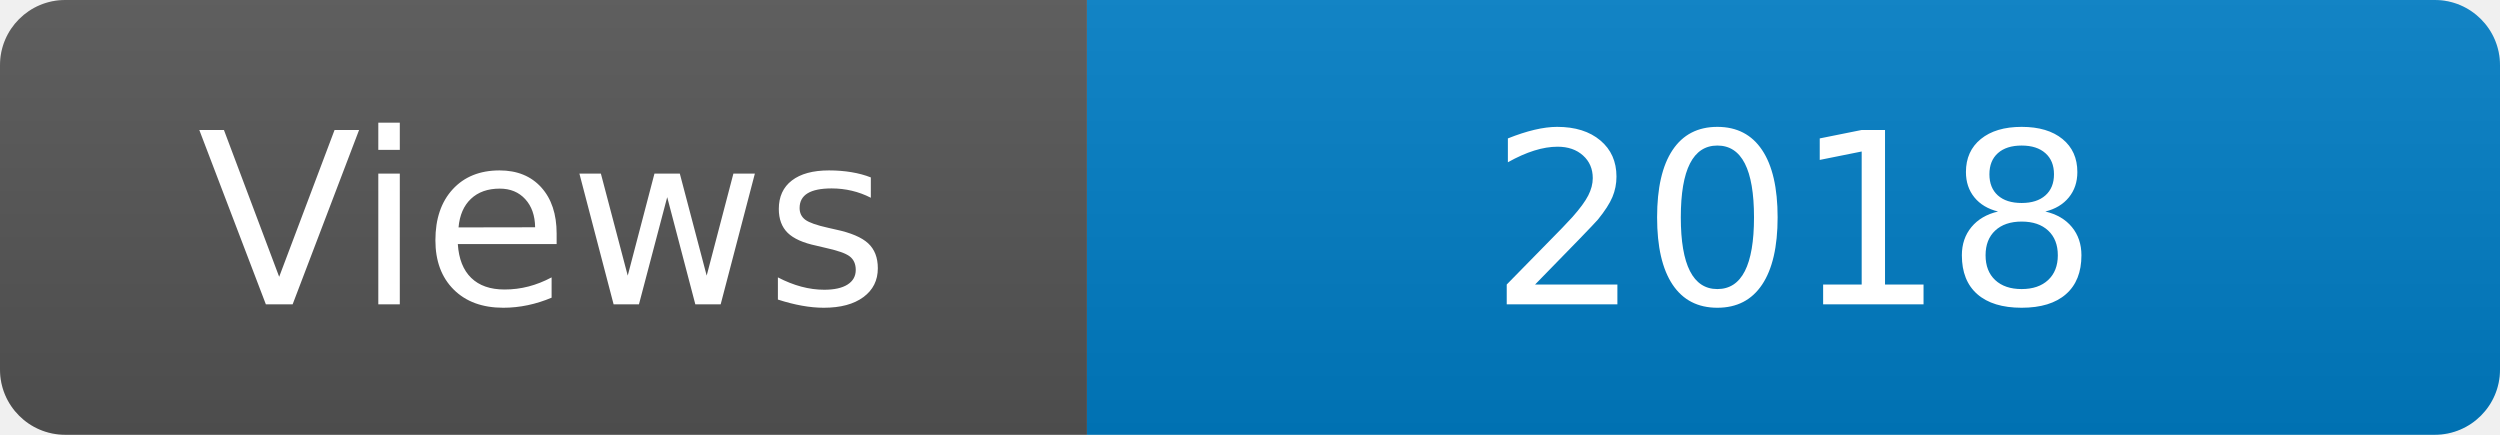
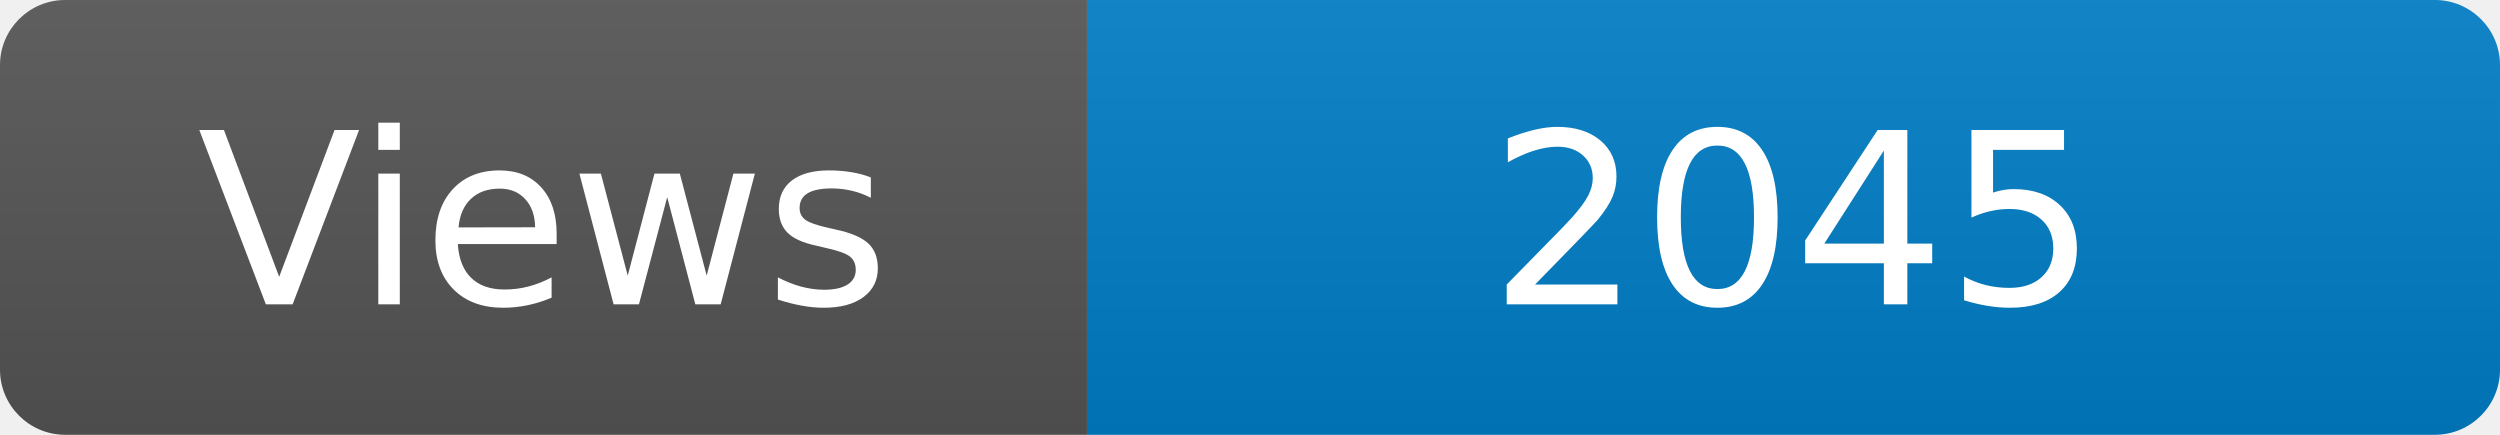
<svg xmlns="http://www.w3.org/2000/svg" width="115" height="20" role="img" aria-label="Maintained?: yes">
  <linearGradient id="s" x2="0" y2="100%">
    <stop offset="0" stop-color="#bbb" stop-opacity=".1" />
    <stop offset="1" stop-opacity=".1" />
  </linearGradient>
  <clipPath id="r">
    <rect width="115" height="20" rx="3" fill="#fff" />
  </clipPath>
  <g clip-path="url(#r)">
    <rect width="50" height="20" fill="#555" />
    <rect x="50" width="160" height="20" fill="#007ec6" />
    <rect width="115" height="20" fill="url(#s)" />
  </g>
  <g fill="#fff" text-anchor="middle" font-family="Verdana,Geneva,DejaVu Sans,sans-serif" font-size="110">
    <text x="250" y="140" transform="scale(.1)" fill="#fff">Views</text>
-     <text x="825" y="140" transform="scale(.1)" fill="#fff">2018</text>
+     <text x="825" y="140" transform="scale(.1)" fill="#fff">2045</text>
  </g>
</svg>
